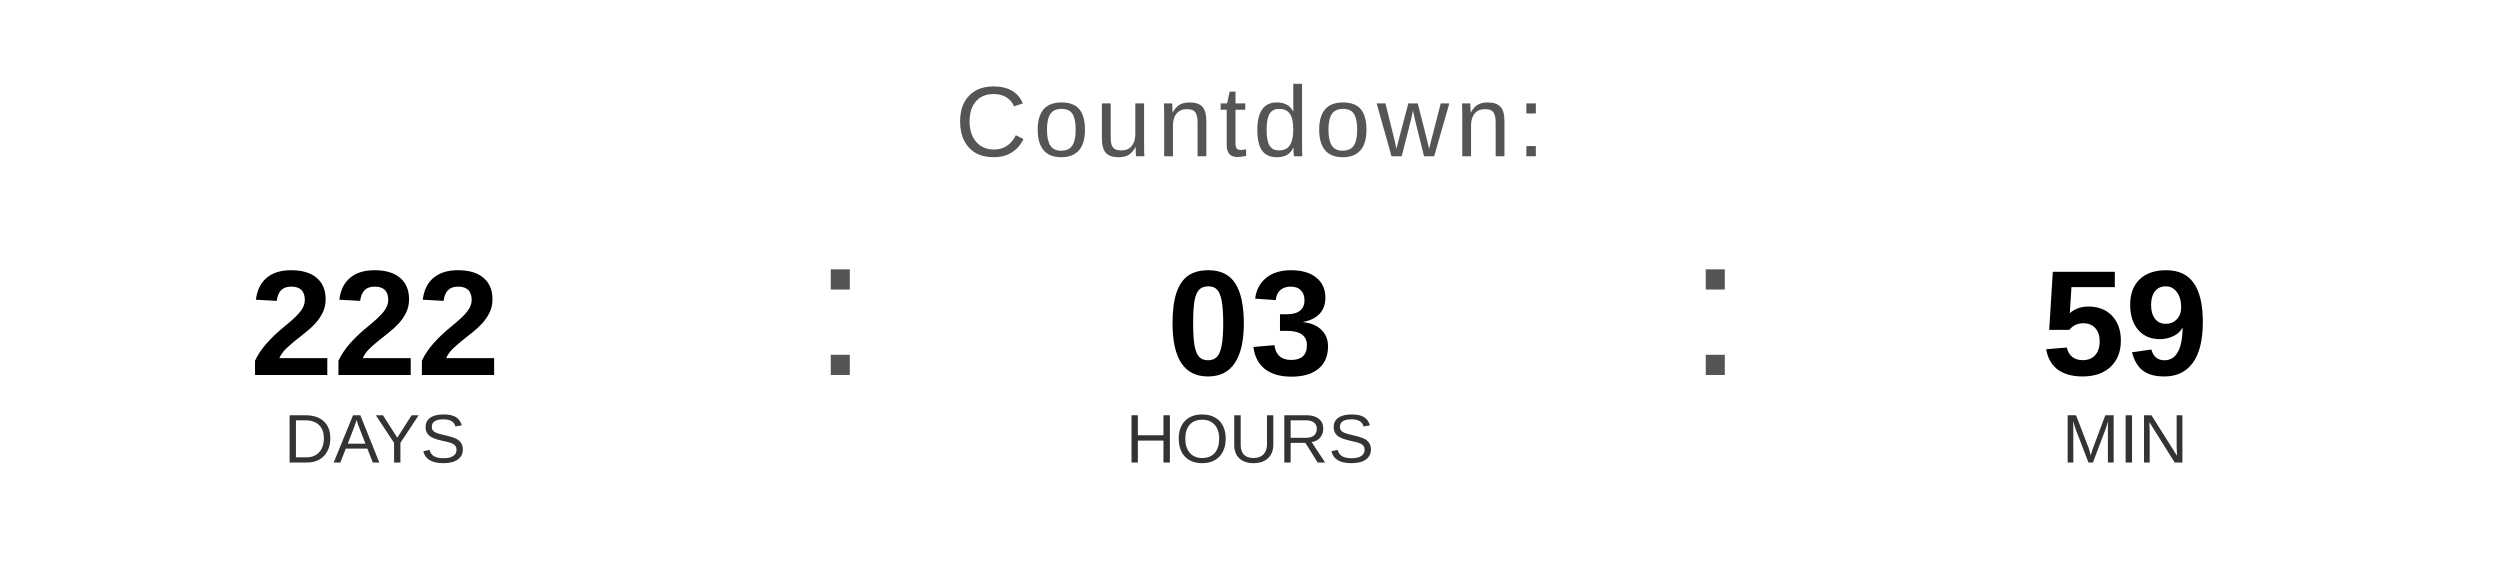
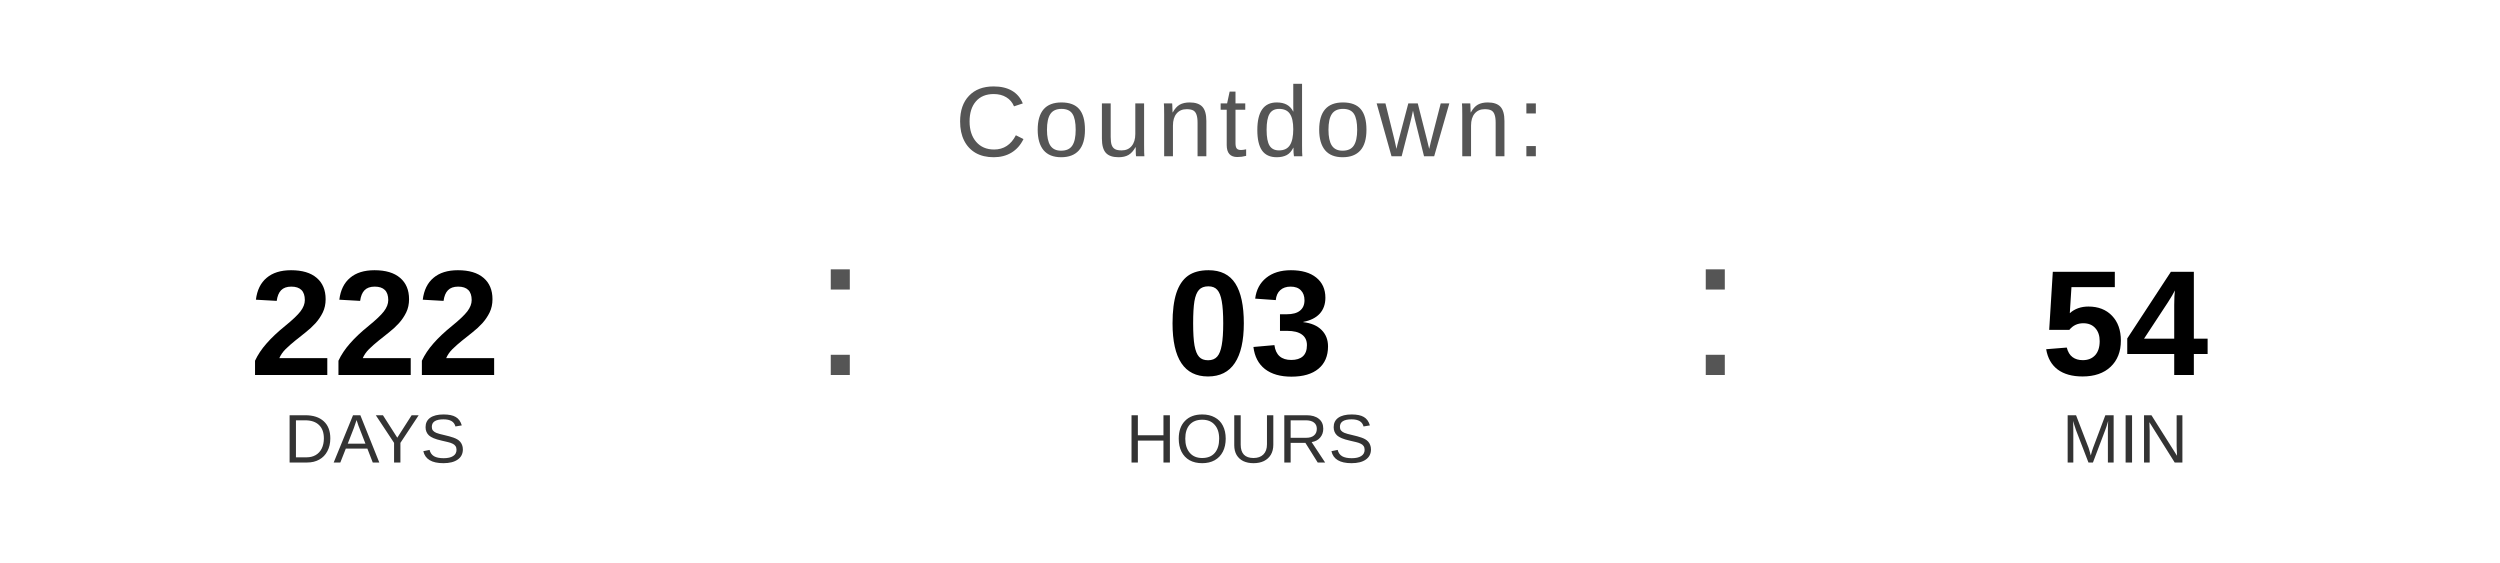
<svg xmlns="http://www.w3.org/2000/svg" width="400" height="90" viewBox="0 0 400 90">
  <text x="200" y="25" font-family="Arial, Helvetica, sans-serif" font-size="16" fill="#555555" text-anchor="middle" letter-spacing="1">
    Countdown:
  </text>
  <text x="60" y="60" font-family="Arial, Helvetica, sans-serif" font-size="24" font-weight="bold" fill="#000000" text-anchor="middle">222</text>
  <text x="60" y="74" font-family="Arial, Helvetica, sans-serif" font-size="11" fill="#333333" text-anchor="middle">DAYS</text>
  <text x="130" y="60" font-family="Arial, sans-serif" font-size="32" fill="#555555">:</text>
  <text x="200" y="60" font-family="Arial, Helvetica, sans-serif" font-size="24" font-weight="bold" fill="#000000" text-anchor="middle">03</text>
  <text x="200" y="74" font-family="Arial, Helvetica, sans-serif" font-size="11" fill="#333333" text-anchor="middle">HOURS</text>
  <text x="270" y="60" font-family="Arial, sans-serif" font-size="32" fill="#555555">:</text>
-   <text x="340" y="60" font-family="Arial, Helvetica, sans-serif" font-size="24" font-weight="bold" fill="#000000" text-anchor="middle">59</text>
+   <text x="340" y="60" font-family="Arial, Helvetica, sans-serif" font-size="24" font-weight="bold" fill="#000000" text-anchor="middle">54</text>
  <text x="340" y="74" font-family="Arial, Helvetica, sans-serif" font-size="11" fill="#333333" text-anchor="middle">MIN</text>
</svg>
